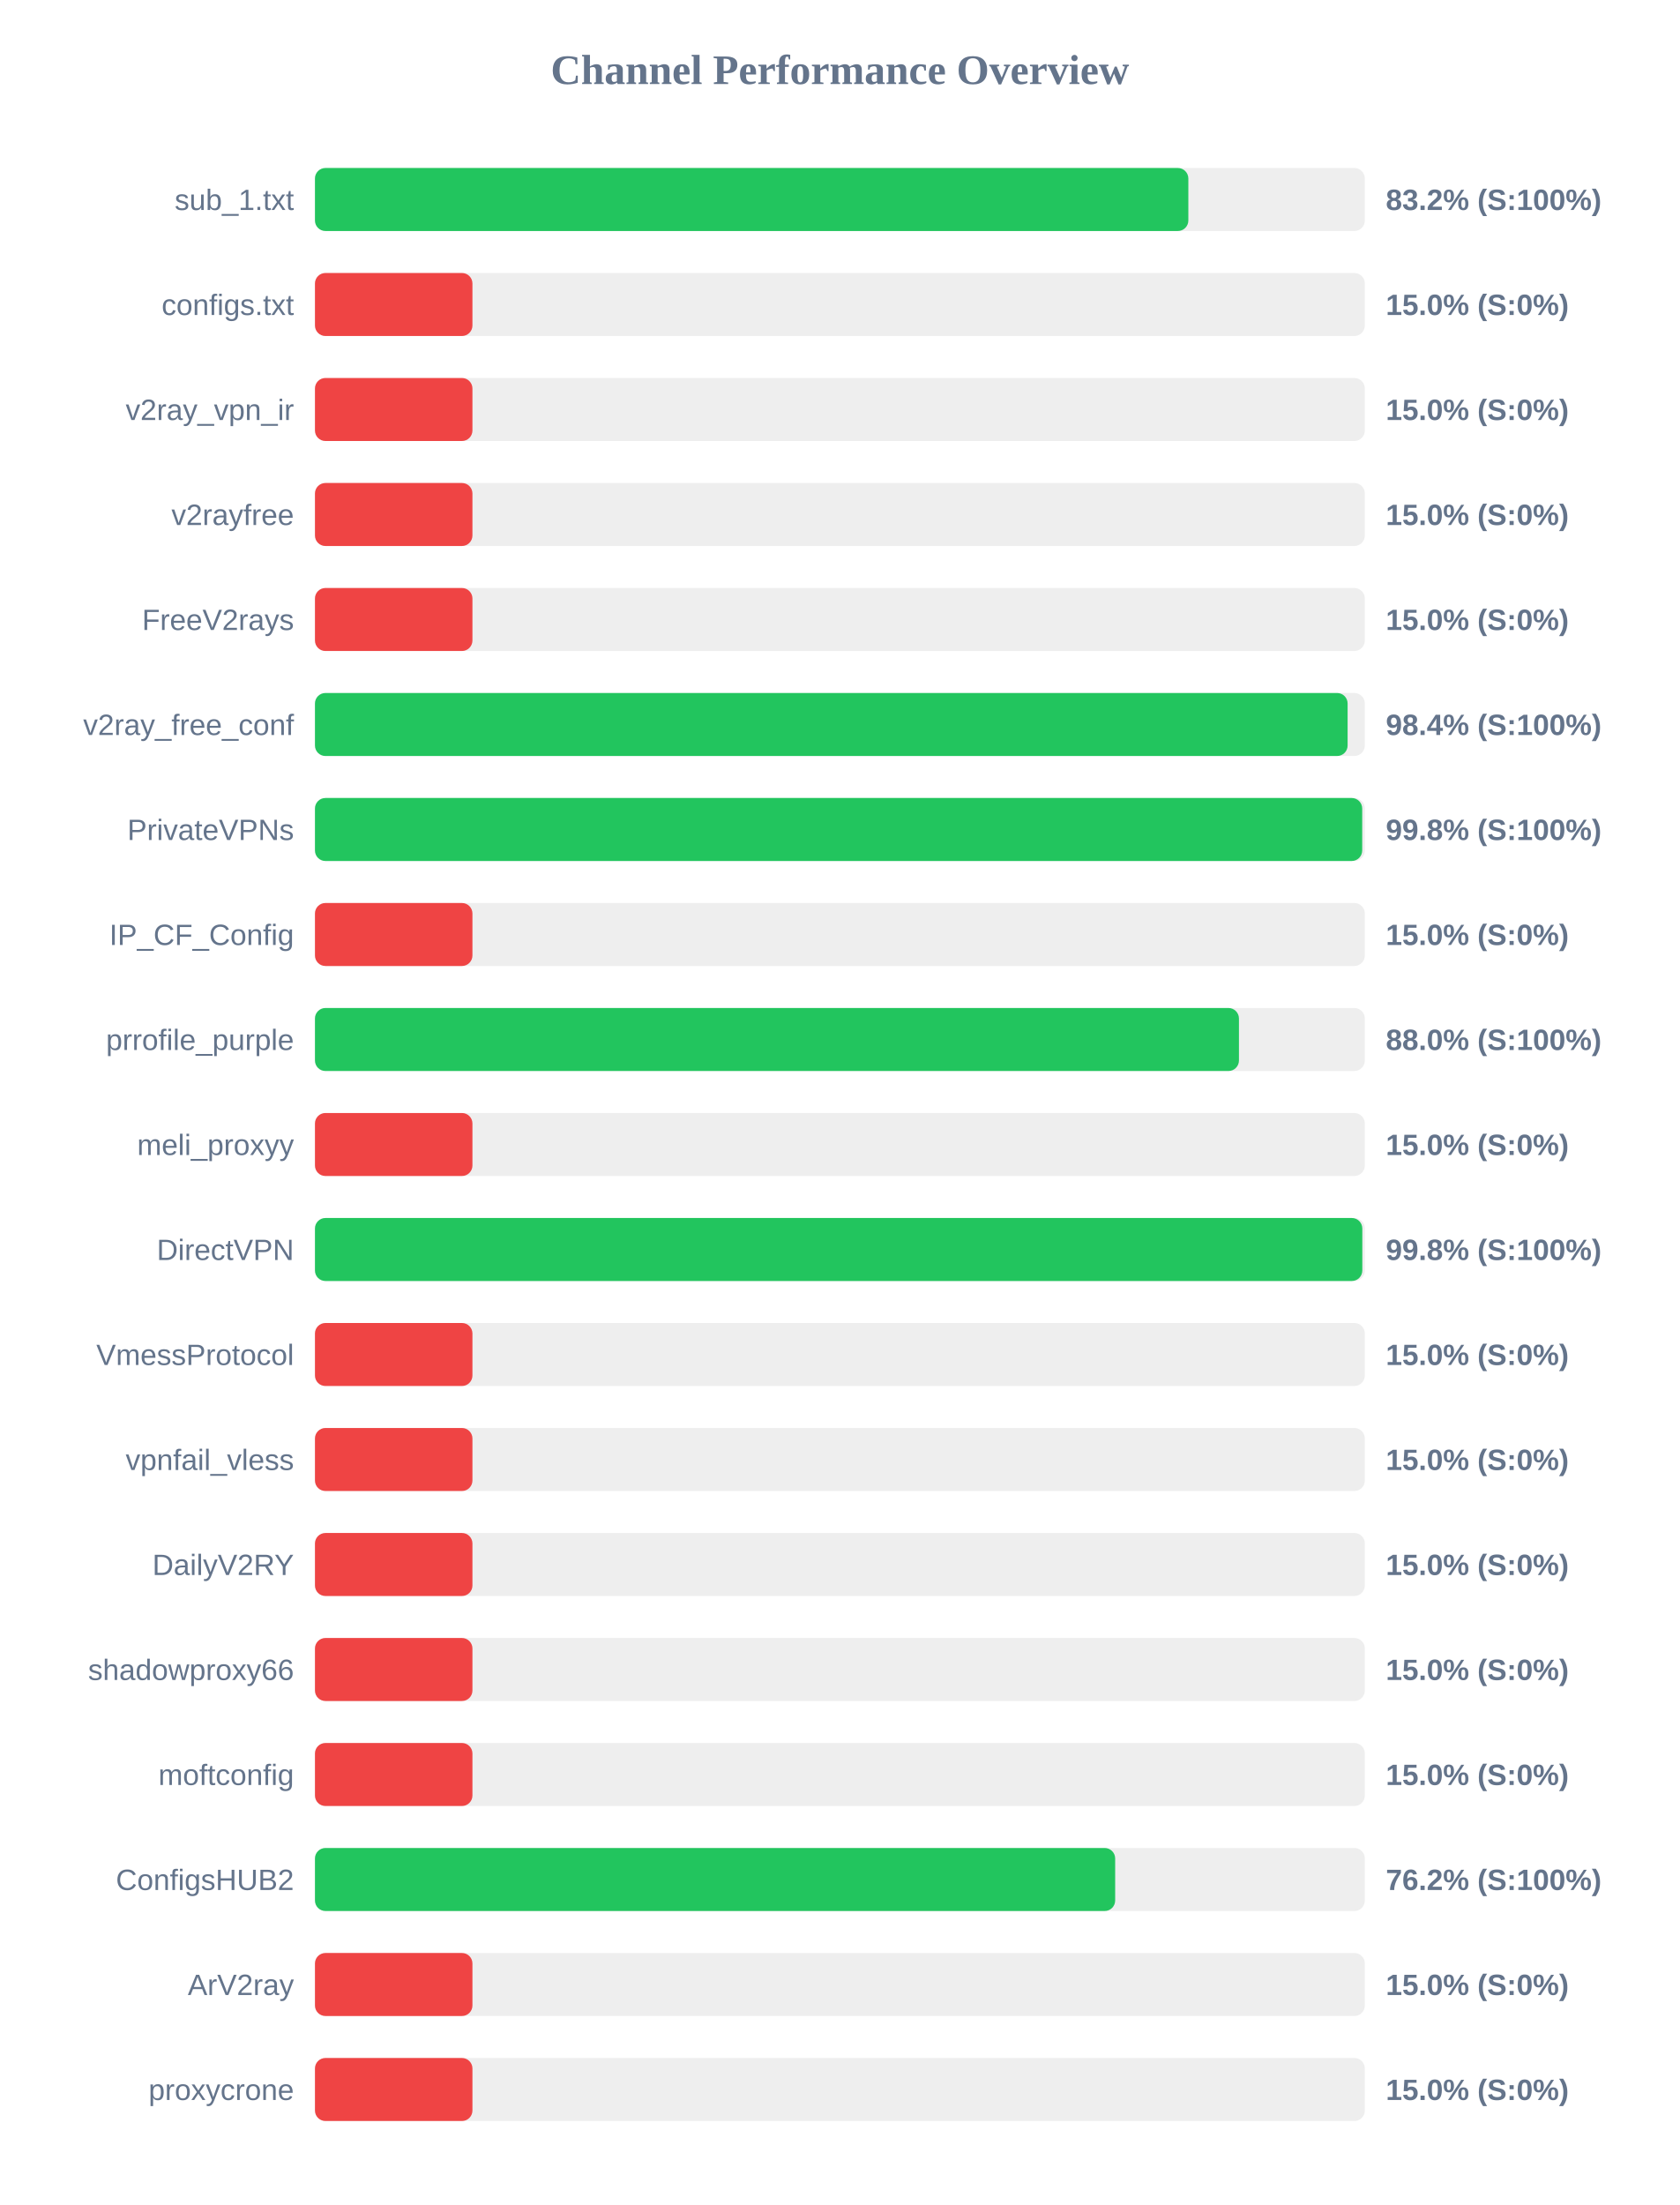
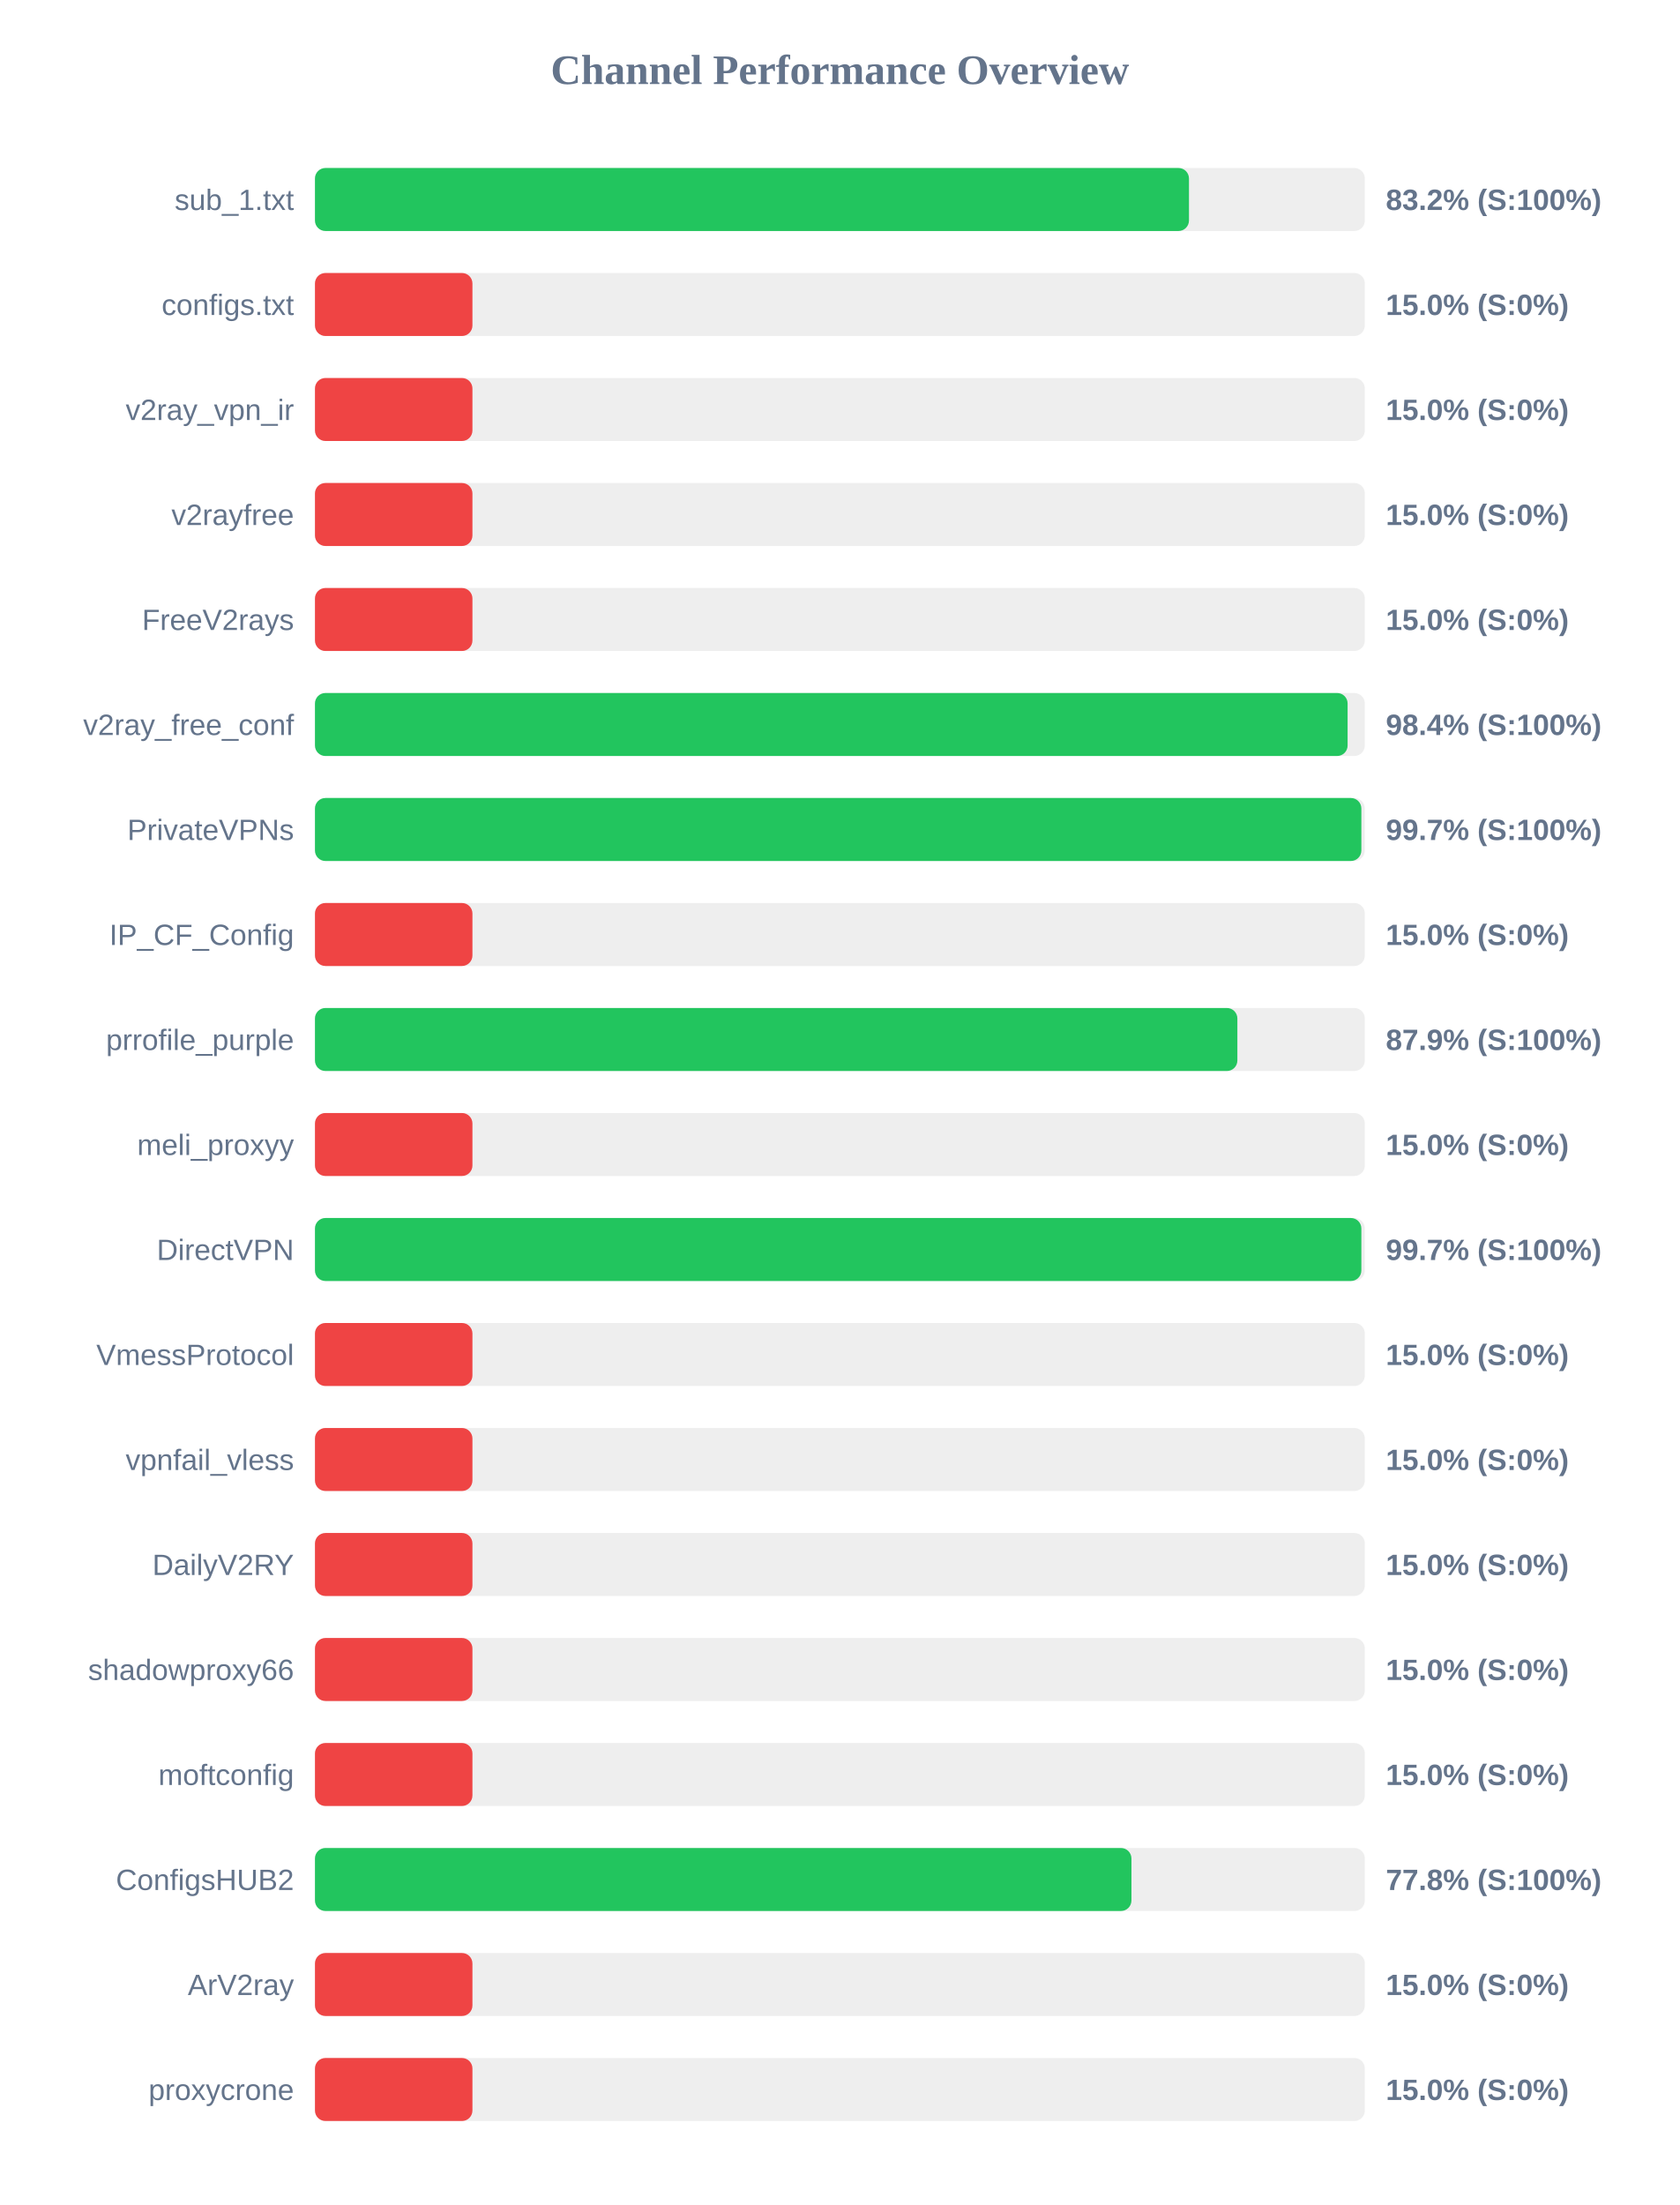
<svg xmlns="http://www.w3.org/2000/svg" width="800" height="1050" version="1.1">
  <style>
        .row { font: 14px Arial; fill: #64748b; }
        .score { font: bold 14px Arial; fill: #64748b; }
    </style>
  <text x="400" y="40" text-anchor="middle" font-size="20px" font-weight="bold" fill="#64748b">Channel Performance Overview</text>
  <rect x="150" y="80" width="500" height="30" fill="#eee" rx="5" />
-   <rect x="150" y="80" width="415.95" height="30" fill="#22c55e" rx="5" />
+   <rect x="150" y="80" width="416.25" height="30" fill="#22c55e" rx="5" />
  <text x="140" y="100" text-anchor="end" class="row">sub_1.txt</text>
  <text x="660" y="100" text-anchor="start" class="score">83.2% (S:100%)</text>
  <rect x="150" y="130" width="500" height="30" fill="#eee" rx="5" />
  <rect x="150" y="130" width="75.0" height="30" fill="#ef4444" rx="5" />
  <text x="140" y="150" text-anchor="end" class="row">configs.txt</text>
  <text x="660" y="150" text-anchor="start" class="score">15.0% (S:0%)</text>
  <rect x="150" y="180" width="500" height="30" fill="#eee" rx="5" />
  <rect x="150" y="180" width="75.0" height="30" fill="#ef4444" rx="5" />
  <text x="140" y="200" text-anchor="end" class="row">v2ray_vpn_ir</text>
  <text x="660" y="200" text-anchor="start" class="score">15.0% (S:0%)</text>
  <rect x="150" y="230" width="500" height="30" fill="#eee" rx="5" />
  <rect x="150" y="230" width="75.0" height="30" fill="#ef4444" rx="5" />
  <text x="140" y="250" text-anchor="end" class="row">v2rayfree</text>
  <text x="660" y="250" text-anchor="start" class="score">15.0% (S:0%)</text>
  <rect x="150" y="280" width="500" height="30" fill="#eee" rx="5" />
  <rect x="150" y="280" width="75.0" height="30" fill="#ef4444" rx="5" />
  <text x="140" y="300" text-anchor="end" class="row">FreeV2rays</text>
  <text x="660" y="300" text-anchor="start" class="score">15.0% (S:0%)</text>
  <rect x="150" y="330" width="500" height="30" fill="#eee" rx="5" />
  <rect x="150" y="330" width="491.8" height="30" fill="#22c55e" rx="5" />
  <text x="140" y="350" text-anchor="end" class="row">v2ray_free_conf</text>
  <text x="660" y="350" text-anchor="start" class="score">98.4% (S:100%)</text>
  <rect x="150" y="380" width="500" height="30" fill="#eee" rx="5" />
-   <rect x="150" y="380" width="498.75" height="30" fill="#22c55e" rx="5" />
+   <rect x="150" y="380" width="498.35" height="30" fill="#22c55e" rx="5" />
  <text x="140" y="400" text-anchor="end" class="row">PrivateVPNs</text>
-   <text x="660" y="400" text-anchor="start" class="score">99.8% (S:100%)</text>
+   <text x="660" y="400" text-anchor="start" class="score">99.7% (S:100%)</text>
  <rect x="150" y="430" width="500" height="30" fill="#eee" rx="5" />
  <rect x="150" y="430" width="75.0" height="30" fill="#ef4444" rx="5" />
  <text x="140" y="450" text-anchor="end" class="row">IP_CF_Config</text>
  <text x="660" y="450" text-anchor="start" class="score">15.0% (S:0%)</text>
  <rect x="150" y="480" width="500" height="30" fill="#eee" rx="5" />
-   <rect x="150" y="480" width="440.05" height="30" fill="#22c55e" rx="5" />
+   <rect x="150" y="480" width="439.3" height="30" fill="#22c55e" rx="5" />
  <text x="140" y="500" text-anchor="end" class="row">prrofile_purple</text>
-   <text x="660" y="500" text-anchor="start" class="score">88.0% (S:100%)</text>
+   <text x="660" y="500" text-anchor="start" class="score">87.9% (S:100%)</text>
  <rect x="150" y="530" width="500" height="30" fill="#eee" rx="5" />
  <rect x="150" y="530" width="75.0" height="30" fill="#ef4444" rx="5" />
  <text x="140" y="550" text-anchor="end" class="row">meli_proxyy</text>
  <text x="660" y="550" text-anchor="start" class="score">15.0% (S:0%)</text>
  <rect x="150" y="580" width="500" height="30" fill="#eee" rx="5" />
-   <rect x="150" y="580" width="498.8" height="30" fill="#22c55e" rx="5" />
+   <rect x="150" y="580" width="498.35" height="30" fill="#22c55e" rx="5" />
  <text x="140" y="600" text-anchor="end" class="row">DirectVPN</text>
-   <text x="660" y="600" text-anchor="start" class="score">99.8% (S:100%)</text>
+   <text x="660" y="600" text-anchor="start" class="score">99.7% (S:100%)</text>
  <rect x="150" y="630" width="500" height="30" fill="#eee" rx="5" />
  <rect x="150" y="630" width="75.0" height="30" fill="#ef4444" rx="5" />
  <text x="140" y="650" text-anchor="end" class="row">VmessProtocol</text>
  <text x="660" y="650" text-anchor="start" class="score">15.0% (S:0%)</text>
  <rect x="150" y="680" width="500" height="30" fill="#eee" rx="5" />
  <rect x="150" y="680" width="75.0" height="30" fill="#ef4444" rx="5" />
  <text x="140" y="700" text-anchor="end" class="row">vpnfail_vless</text>
  <text x="660" y="700" text-anchor="start" class="score">15.0% (S:0%)</text>
  <rect x="150" y="730" width="500" height="30" fill="#eee" rx="5" />
  <rect x="150" y="730" width="75.0" height="30" fill="#ef4444" rx="5" />
  <text x="140" y="750" text-anchor="end" class="row">DailyV2RY</text>
  <text x="660" y="750" text-anchor="start" class="score">15.0% (S:0%)</text>
  <rect x="150" y="780" width="500" height="30" fill="#eee" rx="5" />
  <rect x="150" y="780" width="75.0" height="30" fill="#ef4444" rx="5" />
  <text x="140" y="800" text-anchor="end" class="row">shadowproxy66</text>
  <text x="660" y="800" text-anchor="start" class="score">15.0% (S:0%)</text>
  <rect x="150" y="830" width="500" height="30" fill="#eee" rx="5" />
  <rect x="150" y="830" width="75.0" height="30" fill="#ef4444" rx="5" />
  <text x="140" y="850" text-anchor="end" class="row">moftconfig</text>
  <text x="660" y="850" text-anchor="start" class="score">15.0% (S:0%)</text>
  <rect x="150" y="880" width="500" height="30" fill="#eee" rx="5" />
-   <rect x="150" y="880" width="381.1" height="30" fill="#22c55e" rx="5" />
+   <rect x="150" y="880" width="388.85" height="30" fill="#22c55e" rx="5" />
  <text x="140" y="900" text-anchor="end" class="row">ConfigsHUB2</text>
-   <text x="660" y="900" text-anchor="start" class="score">76.2% (S:100%)</text>
+   <text x="660" y="900" text-anchor="start" class="score">77.8% (S:100%)</text>
  <rect x="150" y="930" width="500" height="30" fill="#eee" rx="5" />
  <rect x="150" y="930" width="75.0" height="30" fill="#ef4444" rx="5" />
  <text x="140" y="950" text-anchor="end" class="row">ArV2ray</text>
  <text x="660" y="950" text-anchor="start" class="score">15.0% (S:0%)</text>
  <rect x="150" y="980" width="500" height="30" fill="#eee" rx="5" />
  <rect x="150" y="980" width="75.0" height="30" fill="#ef4444" rx="5" />
  <text x="140" y="1000" text-anchor="end" class="row">proxycrone</text>
  <text x="660" y="1000" text-anchor="start" class="score">15.0% (S:0%)</text>
</svg>
